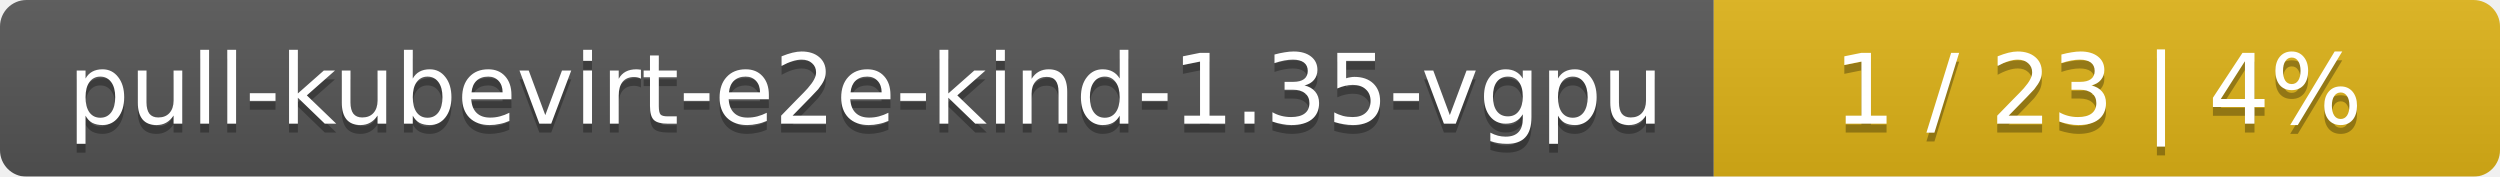
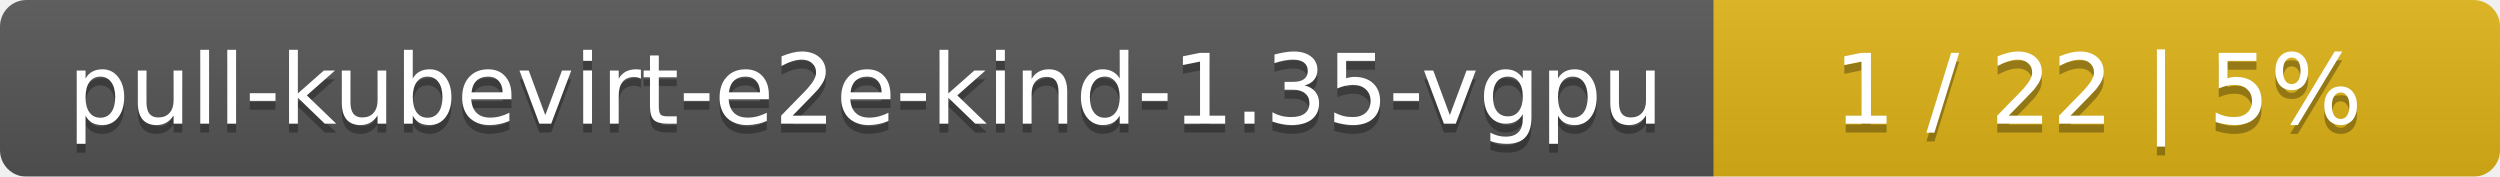
<svg xmlns="http://www.w3.org/2000/svg" width="283" height="20">
  <linearGradient id="smooth" x2="0" y2="100%">
    <stop offset="0" stop-color="#bbb" stop-opacity=".1" />
    <stop offset="1" stop-opacity=".1" />
  </linearGradient>
  <mask id="round">
    <rect width="283" height="20" rx="3" fill="#fff" />
  </mask>
  <g mask="url(#round)">
    <rect width="194" height="20" fill="#555" />
    <rect x="194" width="89" height="20" fill="#dfb317" />
    <rect width="283" height="20" fill="url(#smooth)" />
  </g>
  <g fill="#fff" text-anchor="middle" font-family="DejaVu Sans,Verdana,Geneva,sans-serif" font-size="11">
    <text x="98" y="15" fill="#010101" fill-opacity=".3">pull-kubevirt-e2e-kind-1.35-vgpu</text>
    <text x="98" y="14">pull-kubevirt-e2e-kind-1.35-vgpu</text>
-     <text x="237.5" y="15" fill="#010101" fill-opacity=".3">1 / 23    |    4%</text>
-     <text x="237.5" y="14">1 / 23    |    4%</text>
+     <text x="237.5" y="15" fill="#010101" fill-opacity=".3">1 / 22    |    5%</text>
+     <text x="237.5" y="14">1 / 22    |    5%</text>
  </g>
</svg>
